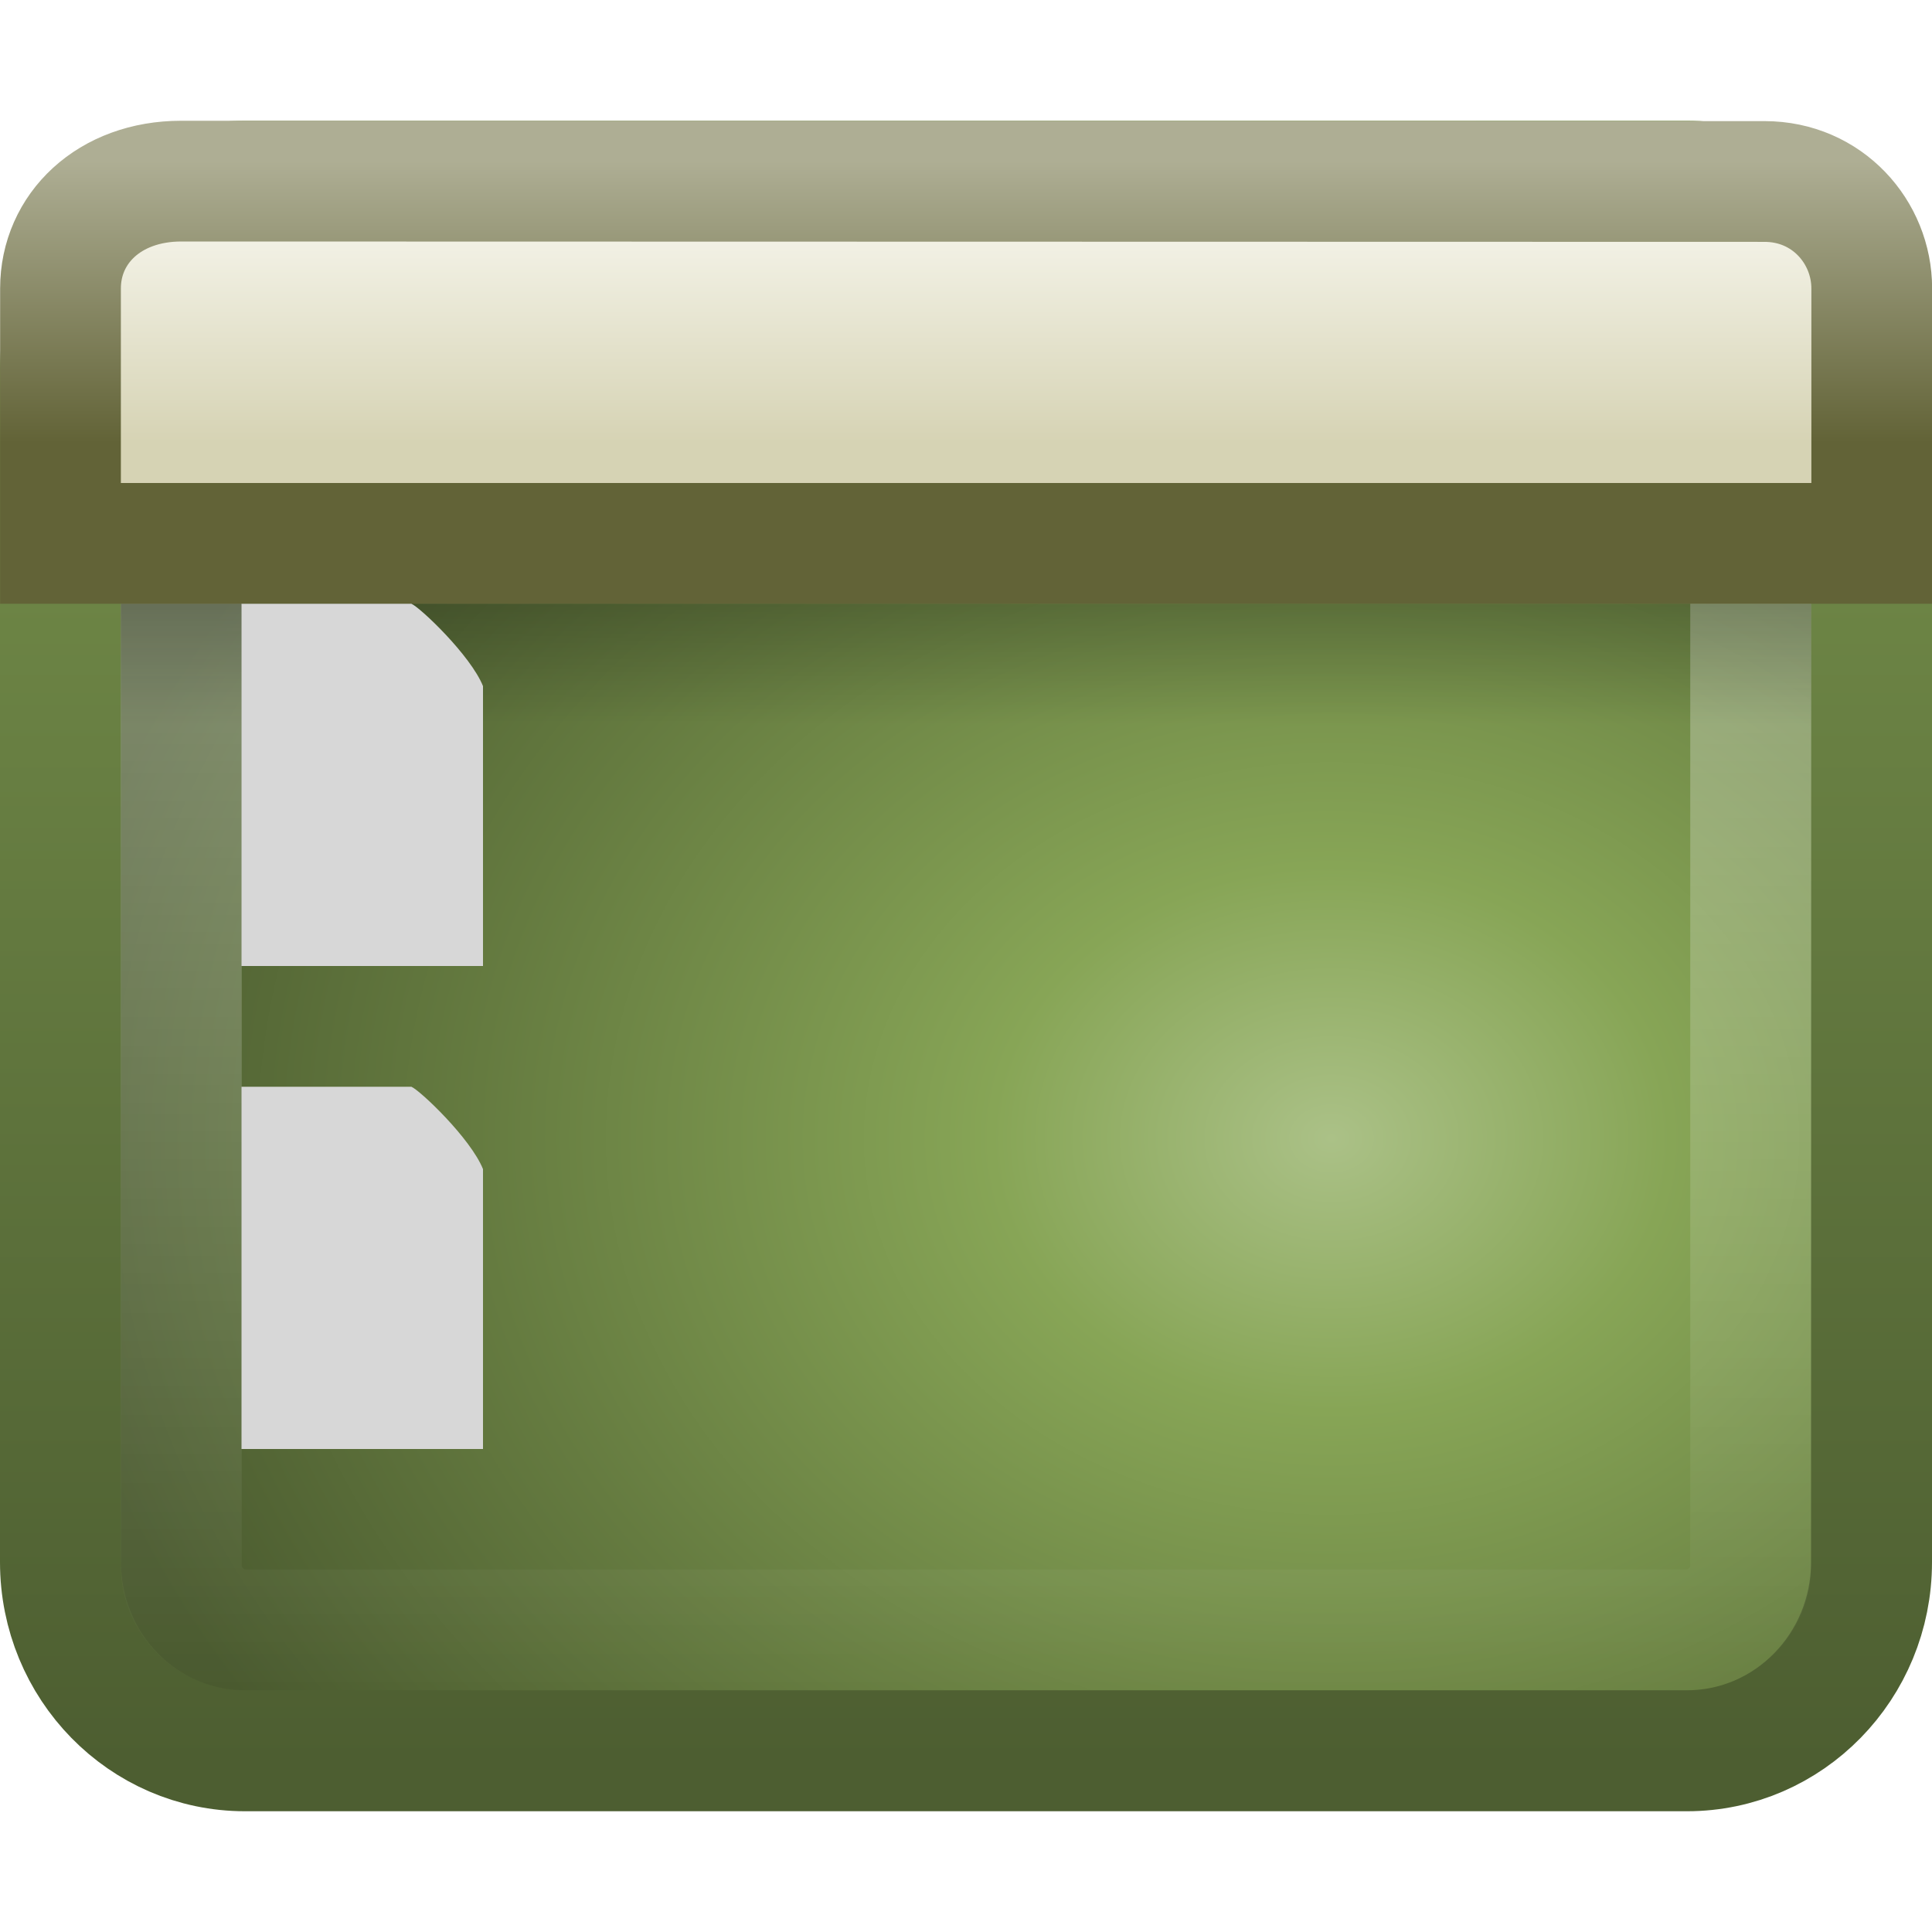
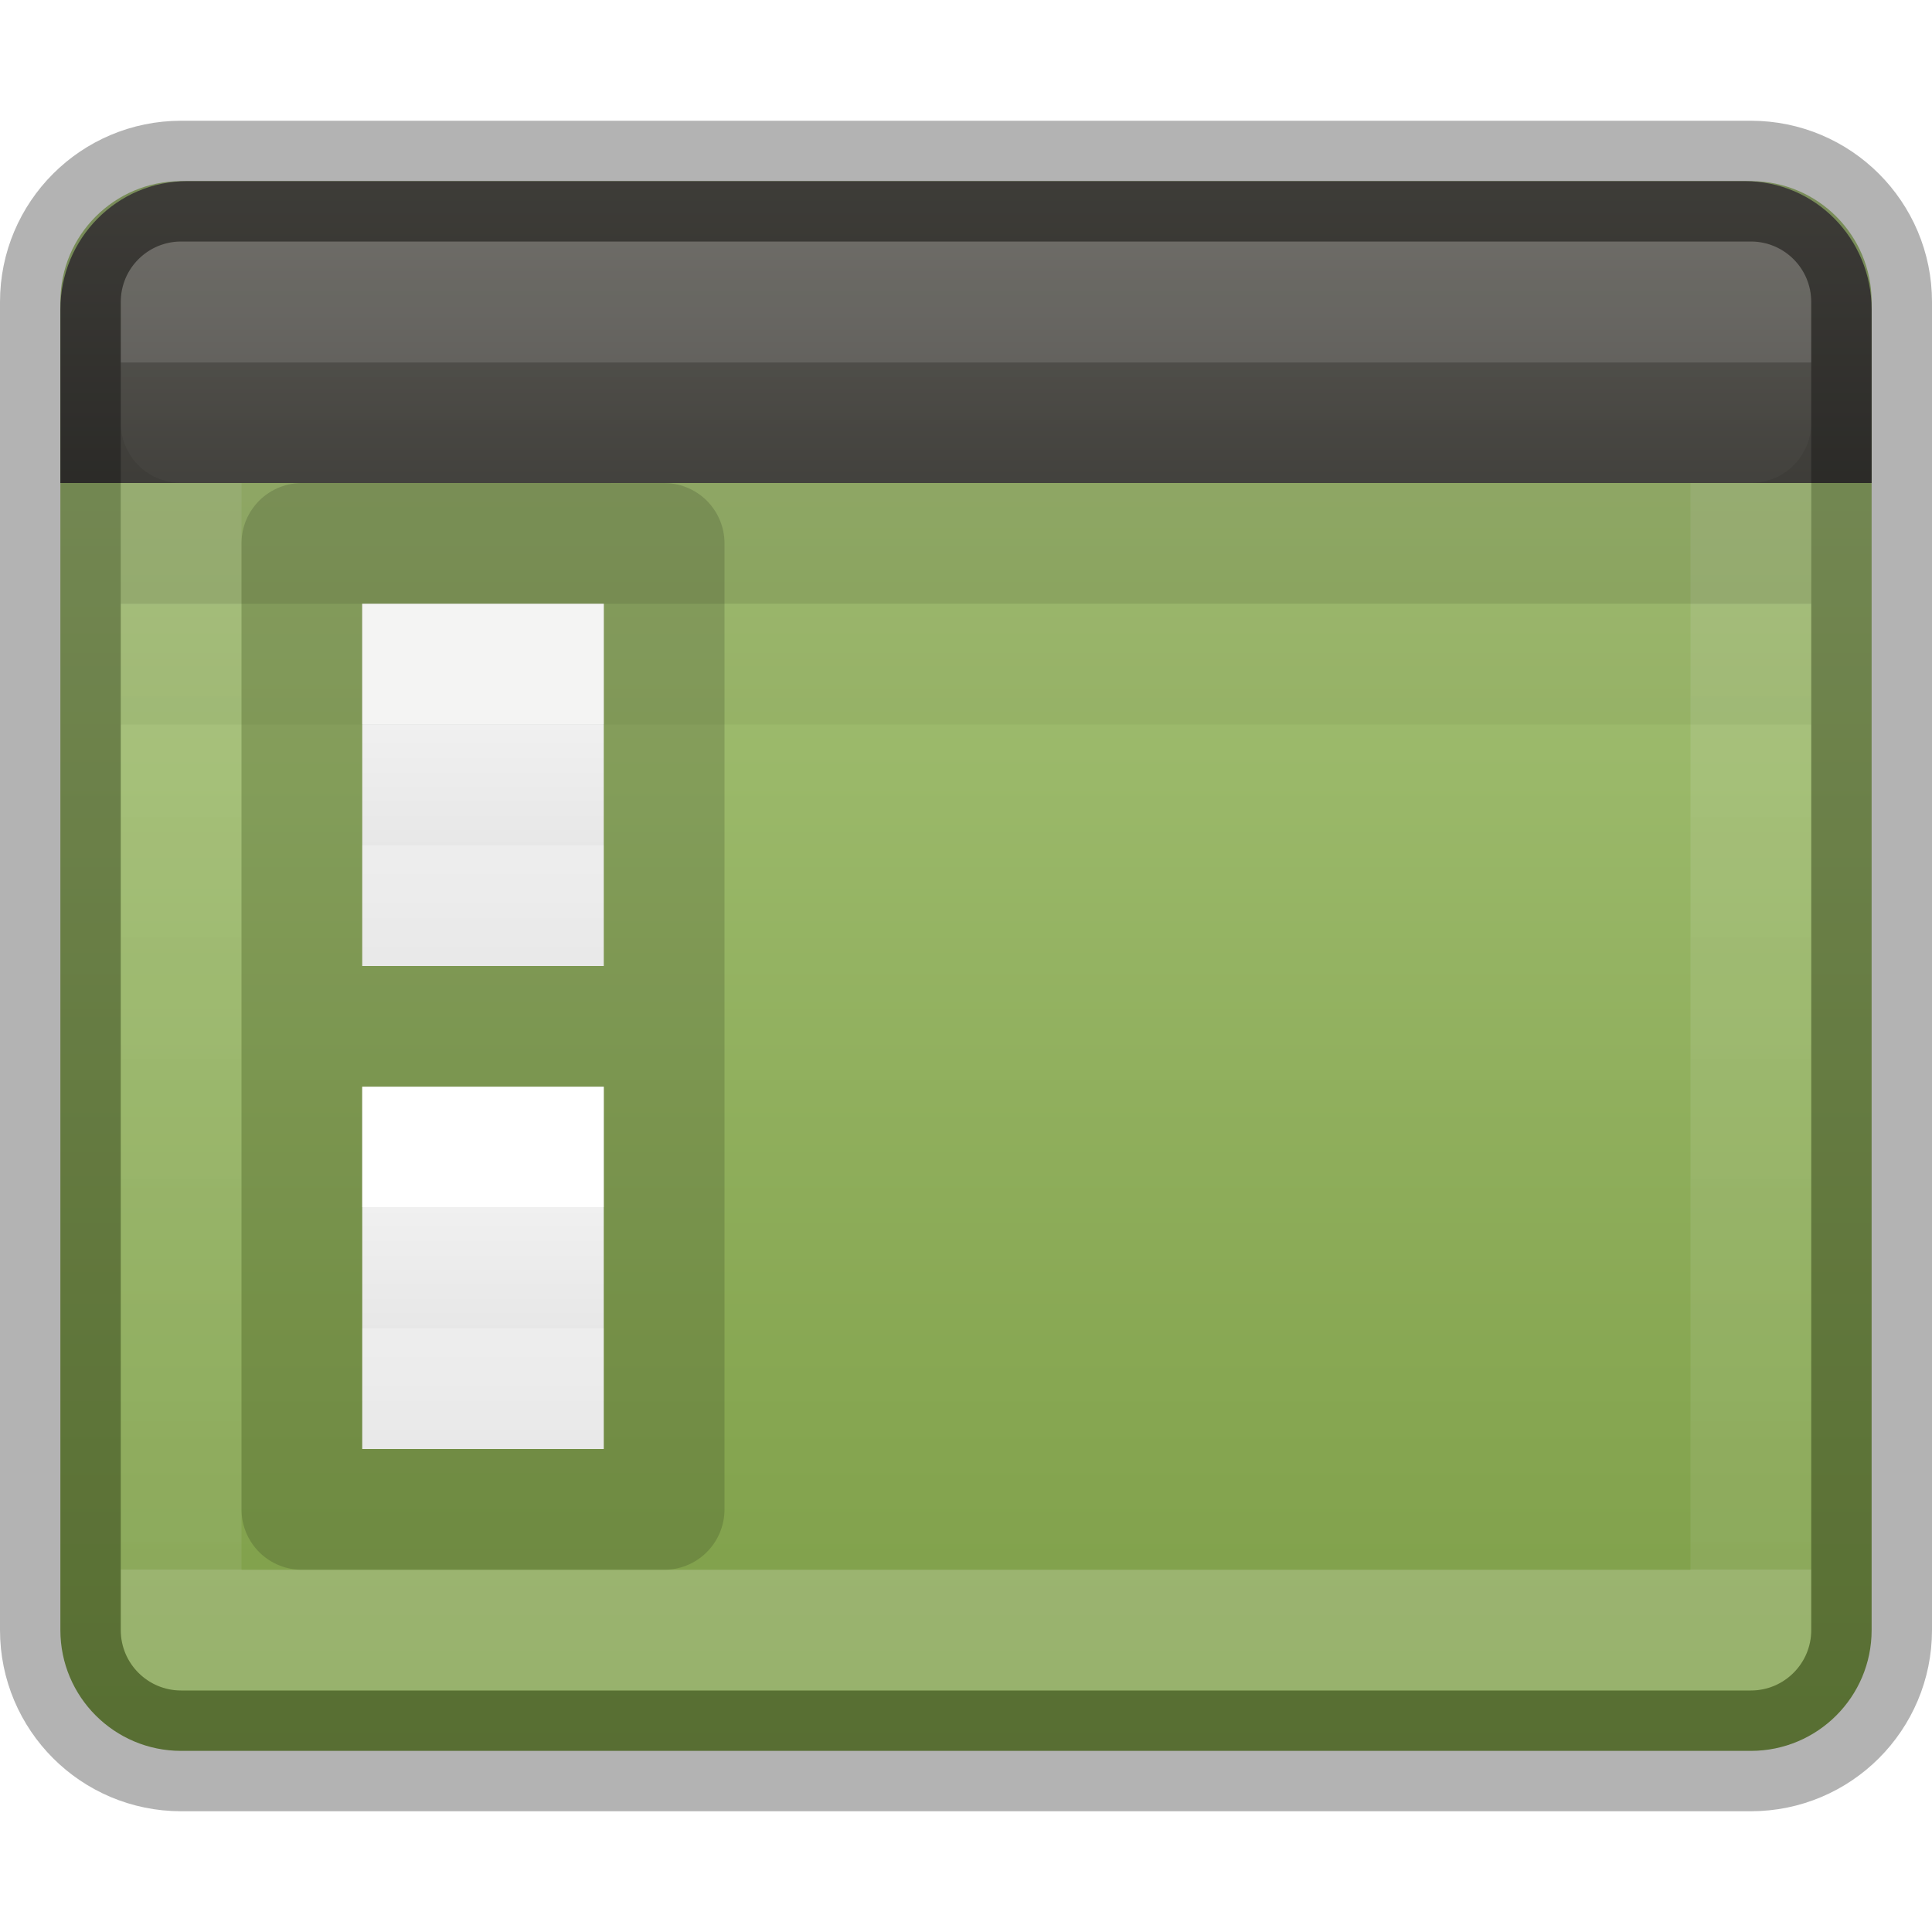
- <svg xmlns="http://www.w3.org/2000/svg" version="1.0" width="16" height="16" id="svg3342">
-   <defs id="defs3344">
-     <linearGradient x1="33.579" y1="5.709" gradientTransform="matrix(.27161 0 0 .2199 -.75245 .077626)" x2="33.579" gradientUnits="userSpaceOnUse" y2="16.323" id="linearGradient2414">
-       <stop offset="0" style="stop-color:#fdfdf8" id="stop2538" />
-       <stop offset="1" style="stop-color:#d6d3b4" id="stop2555" />
+ <svg xmlns="http://www.w3.org/2000/svg" xmlns:xlink="http://www.w3.org/1999/xlink" id="svg6436" height="16" width="16" version="1.1">
+   <defs id="defs6438">
+     <linearGradient id="linearGradient4286">
+       <stop offset="0" style="stop-color:#ffffff;stop-opacity:1" id="stop4288" />
+       <stop offset="0" style="stop-color:#ffffff;stop-opacity:0.235" id="stop4290" />
+       <stop offset="1" style="stop-color:#ffffff;stop-opacity:0.157" id="stop4292" />
+       <stop offset="1" style="stop-color:#ffffff;stop-opacity:0.392" id="stop4294" />
    </linearGradient>
-     <linearGradient x1="16.916" y1="7.001" gradientTransform="matrix(.33333 0 0 .33337 .00071074 -1.0005)" x2="16.916" gradientUnits="userSpaceOnUse" y2="14" id="linearGradient2416">
-       <stop offset="0" style="stop-color:#aeae94" id="stop2531" />
-       <stop offset="1" style="stop-color:#626337" id="stop2533" />
+     <linearGradient id="linearGradient4463">
+       <stop id="stop4465" style="stop-color:#ffffff;stop-opacity:1" offset="0" />
+       <stop id="stop4467" style="stop-color:#ffffff;stop-opacity:0.235" offset="0" />
+       <stop id="stop4469" style="stop-color:#ffffff;stop-opacity:0.157" offset="1" />
+       <stop id="stop4471" style="stop-color:#ffffff;stop-opacity:0.392" offset="1" />
    </linearGradient>
-     <linearGradient x1="24.683" y1="9.242" gradientTransform="matrix(.30428 0 0 0.234 .69933 2.8374)" x2="24.683" gradientUnits="userSpaceOnUse" y2="13.523" id="linearGradient2419">
-       <stop offset="0" id="stop3284" />
-       <stop offset="1" style="stop-opacity:0" id="stop3286" />
+     <linearGradient id="linearGradient5127">
+       <stop id="stop5129" offset="0" style="stop-color:#3c3b37;stop-opacity:1;" />
+       <stop id="stop5131" offset="1" style="stop-color:#585650;stop-opacity:1" />
    </linearGradient>
-     <linearGradient x1="24.676" y1="1.693" gradientTransform="matrix(.28859 0 0 .28174 1.0735 1.5216)" x2="24.676" gradientUnits="userSpaceOnUse" y2="44.296" id="linearGradient2422">
-       <stop offset="0" style="stop-color:#fff" id="stop2240" />
-       <stop offset="1" style="stop-color:#fff;stop-opacity:0" id="stop2242" />
+     <linearGradient id="linearGradient4377">
+       <stop offset="0" style="stop-color:#ffffff;stop-opacity:1" id="stop4379" />
+       <stop offset="0.042" style="stop-color:#ffffff;stop-opacity:0.235" id="stop4381" />
+       <stop offset="1" style="stop-color:#ffffff;stop-opacity:0.157" id="stop4383" />
+       <stop offset="1" style="stop-color:#ffffff;stop-opacity:0.392" id="stop4385" />
    </linearGradient>
-     <radialGradient r="23" gradientTransform="matrix(0 -.37438 .46553 0 11.988 19.393)" cx="26.617" cy="-2.064" gradientUnits="userSpaceOnUse" id="radialGradient2425">
-       <stop offset="0" style="stop-color:#abc187;stop-opacity:1" id="stop2749" />
-       <stop offset=".262" style="stop-color:#87a556;stop-opacity:1" id="stop2751" />
-       <stop offset=".661" style="stop-color:#657b40;stop-opacity:1" id="stop2753" />
-       <stop offset="1" style="stop-color:#4a5a2f;stop-opacity:1" id="stop2755" />
+     <linearGradient gradientTransform="matrix(0.3087111,0,0,0.4622663,0.3226438,-6.12744)" gradientUnits="userSpaceOnUse" xlink:href="#radialGradient2444" id="linearGradient12481" y2="57.823" x2="35.793" y1="16.345" x1="35.793" />
+     <radialGradient r="23.097" gradientTransform="matrix(1.5647,-9.5143e-8,6.1772e-8,1.0159,-59.14917,8.1461)" cx="63.969" cy="14.113" gradientUnits="userSpaceOnUse" id="radialGradient2444">
+       <stop offset="0" style="stop-color:#ADC980" id="stop3618" />
+       <stop offset="0.523" style="stop-color:#87A752" id="stop3270" />
+       <stop offset="1" style="stop-color:#688933" id="stop3620" />
    </radialGradient>
-     <linearGradient x1="10.014" y1="44.96" gradientTransform="matrix(.31912 0 0 .3174 .34112 .33334)" x2="10.014" gradientUnits="userSpaceOnUse" y2="-11.867" id="linearGradient2427">
-       <stop offset="0" style="stop-color:#4d5e31;stop-opacity:1" id="stop2759" />
-       <stop offset="1" style="stop-color:#87a556;stop-opacity:1" id="stop2761" />
+     <linearGradient y2="43.107" x2="116.626" y1="7.367" x1="116.626" gradientTransform="matrix(0.291074,0,0,0.2905787,-31.27069,0.473906)" gradientUnits="userSpaceOnUse" id="linearGradient4373" xlink:href="#linearGradient4377" />
+     <linearGradient id="linearGradient3600">
+       <stop id="stop3602" style="stop-color:#f4f4f4;stop-opacity:1" offset="0" />
+       <stop id="stop3604" style="stop-color:#dbdbdb;stop-opacity:1" offset="1" />
    </linearGradient>
+     <linearGradient x1="24" y1="14.75" x2="24" y2="33.25" id="linearGradient3988-70-3-9" xlink:href="#linearGradient4286" gradientUnits="userSpaceOnUse" gradientTransform="matrix(0.02027029,0,0,0.05405406,3.388513,9.202704)" />
+     <linearGradient x1="25.132" y1="0.985" x2="25.132" y2="47.013" id="linearGradient3806-6-5-7" xlink:href="#linearGradient3600" gradientUnits="userSpaceOnUse" gradientTransform="matrix(0.04571414,0,0,0.06518508,2.702861,8.835558)" />
+     <linearGradient y2="11.052" x2="116.626" y1="9.046" x1="116.626" gradientTransform="matrix(0.4603199,0,0,0.4985667,-50.43411,-1.51019)" gradientUnits="userSpaceOnUse" id="linearGradient4373-8-3" xlink:href="#linearGradient4463" />
+     <linearGradient gradientTransform="matrix(0.3559322,0,0,0.4042553,-0.03429215,-1.93617)" gradientUnits="userSpaceOnUse" y2="8.542" x2="28.87" y1="15.052" x1="28.87" id="linearGradient5133-5" xlink:href="#linearGradient5127" />
+     <linearGradient x1="24" y1="14.75" x2="24" y2="33.25" id="linearGradient3988-70-3-9-2" xlink:href="#linearGradient4286" gradientUnits="userSpaceOnUse" gradientTransform="matrix(0.02027029,0,0,0.05405406,3.388513,5.202704)" />
+     <linearGradient x1="25.132" y1="0.985" x2="25.132" y2="47.013" id="linearGradient3806-6-5-7-6" xlink:href="#linearGradient3600" gradientUnits="userSpaceOnUse" gradientTransform="matrix(0.04571414,0,0,0.06518508,2.702861,4.835558)" />
  </defs>
-   <rect x=".501" y="1.501" width="14.998" height="12.998" ry="1.562" rx="1.528" style="stroke-linejoin:round;stroke-width:1.002;fill-rule:evenodd;stroke:url(#linearGradient2427);stroke-linecap:round;fill:url(#radialGradient2425)" id="rect1316" />
-   <rect x="1.501" y="2.501" width="12.998" height="10.998" ry=".537" rx=".537" style="opacity:.4;stroke-linejoin:round;stroke:url(#linearGradient2422);stroke-linecap:round;stroke-width:1.002;fill:none" id="rect2232" />
-   <rect x="1" y="5" width="14" height="1" ry="0" rx="0" style="opacity:.2;fill-rule:evenodd;fill:url(#linearGradient2419)" id="rect1436" />
-   <path d="m1.501 1.5l13.112 0.003c0.521 0 0.888 0.42 0.888 0.886v2.111h-15c-0 0-0-2.111-0-2.111 0-0.496 0.403-0.889 1-0.889z" style="fill-rule:evenodd;stroke:url(#linearGradient2416);fill:url(#linearGradient2414)" id="rect2311" />
-   <path d="m2 5h1.407c0.074 0.032 0.49 0.427 0.593 0.682v2.318h-2v-3z" style="fill:#d7d7d7" id="path4160" />
-   <path d="m2 9h1.407c0.074 0.032 0.49 0.427 0.593 0.682v2.318h-2v-3z" style="fill:#d7d7d7" id="path3427" />
+   <rect x="0.5" y="1.5" width="15" height="13" ry="1" rx="1" style="color:#000000;clip-rule:nonzero;display:inline;overflow:visible;visibility:visible;opacity:1;isolation:auto;mix-blend-mode:normal;color-interpolation:sRGB;color-interpolation-filters:linearRGB;solid-color:#000000;solid-opacity:1;fill:url(#linearGradient12481);fill-opacity:1;fill-rule:nonzero;stroke:none;stroke-width:1;stroke-linecap:butt;stroke-linejoin:miter;stroke-miterlimit:4;stroke-dasharray:none;stroke-dashoffset:0;stroke-opacity:1;marker:none;color-rendering:auto;image-rendering:auto;shape-rendering:auto;text-rendering:auto;enable-background:accumulate" id="rect2573" />
+   <rect x="1.5" y="2.5" width="13" height="11" style="color:#000000;clip-rule:nonzero;display:inline;overflow:visible;visibility:visible;opacity:0.5;isolation:auto;mix-blend-mode:normal;color-interpolation:sRGB;color-interpolation-filters:linearRGB;solid-color:#000000;solid-opacity:1;fill:none;fill-opacity:1;fill-rule:nonzero;stroke:url(#linearGradient4373);stroke-width:1;stroke-linecap:round;stroke-linejoin:round;stroke-miterlimit:4;stroke-dasharray:none;stroke-dashoffset:0;stroke-opacity:1;marker:none;color-rendering:auto;image-rendering:auto;shape-rendering:auto;text-rendering:auto;enable-background:accumulate" id="rect2601" />
+   <path d="m 3,9 c 0.367,0 2,1.897e-4 2,1.897e-4 L 5,12 3,12 Z" id="path4160-9-1-9-5" style="display:inline;fill:url(#linearGradient3806-6-5-7);fill-opacity:1;stroke:none" />
+   <path d="m 4.5,11.5 -1,0 0,-2 1,0 z" id="rect6741-1-8-1-0" style="fill:none;stroke:url(#linearGradient3988-70-3-9);stroke-width:1;stroke-linecap:round;stroke-linejoin:miter;stroke-miterlimit:4;stroke-dasharray:none;stroke-dashoffset:0;stroke-opacity:1" />
+   <path d="m 3,5 c 0.367,0 2,1.897e-4 2,1.897e-4 L 5,8 3,8 Z" id="path4160-9-1-9-5-2" style="display:inline;fill:url(#linearGradient3806-6-5-7-6);fill-opacity:1;stroke:none" />
+   <path d="m 4.5,7.5 -1,0 0,-2 1,0 z" id="rect6741-1-8-1-0-6" style="fill:none;stroke:url(#linearGradient3988-70-3-9-2);stroke-width:1;stroke-linecap:round;stroke-linejoin:miter;stroke-miterlimit:4;stroke-dasharray:none;stroke-dashoffset:0;stroke-opacity:1" />
+   <path id="path4160-8-79-2-3-1" style="display:inline;opacity:0.15;fill:none;stroke:#000000;stroke-width:1;stroke-linecap:butt;stroke-linejoin:round;stroke-miterlimit:4;stroke-dasharray:none;stroke-dashoffset:0;stroke-opacity:1" d="m 2.5,4.5 c 0.573,0 3,2.552e-4 3,2.552e-4 l 2.2e-6,4 -3,0 z m 0,4 c 0.573,0 3,2.552e-4 3,2.552e-4 l 2.2e-6,4 -3,0 z" />
+   <path style="opacity:0.15;fill:none;fill-rule:evenodd;stroke:#12160a;stroke-width:1px;stroke-linecap:butt;stroke-linejoin:miter;stroke-opacity:1" d="m 1,4.5 14,0" id="path4525-61-9" />
+   <path style="opacity:0.05;fill:none;fill-rule:evenodd;stroke:#12160a;stroke-width:1px;stroke-linecap:butt;stroke-linejoin:miter;stroke-opacity:1" d="m 1,5.5 14,0" id="path4525-6-8" />
+   <path id="rect4341-9" d="m 15.5,4 0,-1.436 C 15.5,1.975 15.031,1.5 14.449,1.5 L 1.551,1.5 C 0.969,1.5 0.5,1.975 0.5,2.564 l 0,1.436 z" style="color:#000000;clip-rule:nonzero;display:inline;overflow:visible;visibility:visible;opacity:1;isolation:auto;mix-blend-mode:normal;color-interpolation:sRGB;color-interpolation-filters:linearRGB;solid-color:#000000;solid-opacity:1;fill:url(#linearGradient5133-5);fill-opacity:1;fill-rule:evenodd;stroke:none;stroke-width:1;stroke-linecap:butt;stroke-linejoin:miter;stroke-miterlimit:4;stroke-dasharray:none;stroke-dashoffset:0;stroke-opacity:1;marker:none;color-rendering:auto;image-rendering:auto;shape-rendering:auto;text-rendering:auto;enable-background:accumulate" />
+   <path id="rect2601-1-1" d="M 1.5,2.5 1.5,3.5 14.5,3.5 14.5,2.5 Z" style="color:#000000;clip-rule:nonzero;display:inline;overflow:visible;visibility:visible;opacity:0.15;isolation:auto;mix-blend-mode:normal;color-interpolation:sRGB;color-interpolation-filters:linearRGB;solid-color:#000000;solid-opacity:1;fill:none;fill-opacity:1;fill-rule:nonzero;stroke:url(#linearGradient4373-8-3);stroke-width:1;stroke-linecap:round;stroke-linejoin:round;stroke-miterlimit:4;stroke-dasharray:none;stroke-dashoffset:0;stroke-opacity:1;marker:none;color-rendering:auto;image-rendering:auto;shape-rendering:auto;text-rendering:auto;enable-background:accumulate" />
+   <rect x="0.5" y="1.5" width="15" height="13" ry="1" rx="1" style="color:#000000;clip-rule:nonzero;display:inline;overflow:visible;visibility:visible;opacity:0.3;isolation:auto;mix-blend-mode:normal;color-interpolation:sRGB;color-interpolation-filters:linearRGB;solid-color:#000000;solid-opacity:1;fill:none;fill-opacity:1;fill-rule:nonzero;stroke:#000000;stroke-width:1;stroke-linecap:round;stroke-linejoin:round;stroke-miterlimit:4;stroke-dasharray:none;stroke-dashoffset:0;stroke-opacity:1;marker:none;color-rendering:auto;image-rendering:auto;shape-rendering:auto;text-rendering:auto;enable-background:accumulate" id="rect2573-9" />
</svg>
